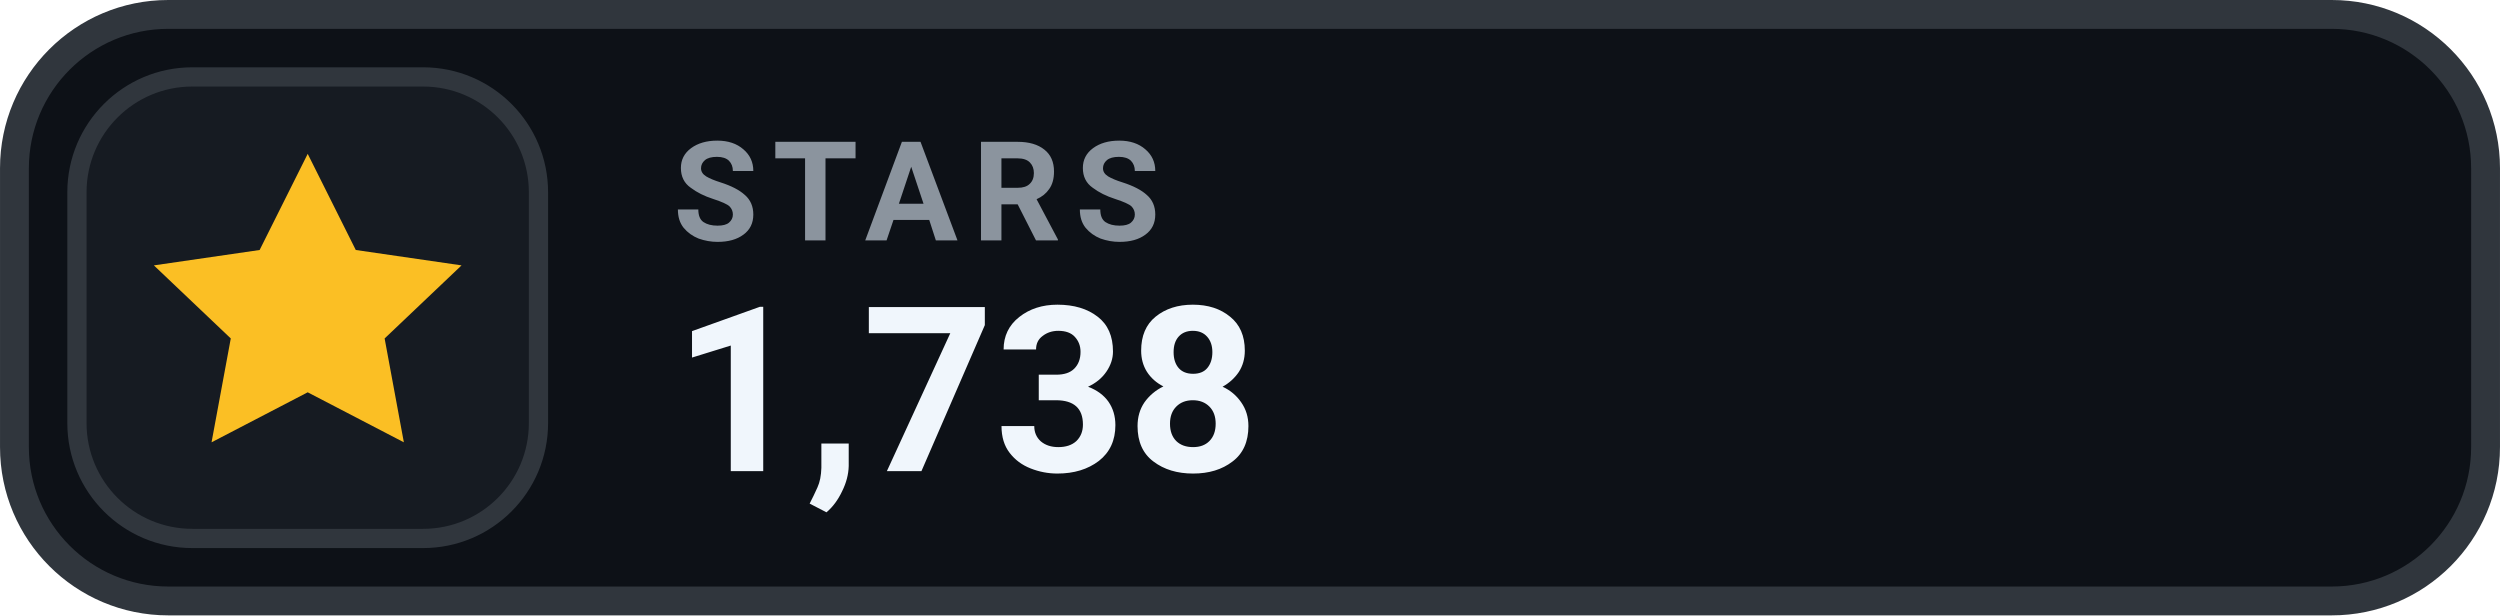
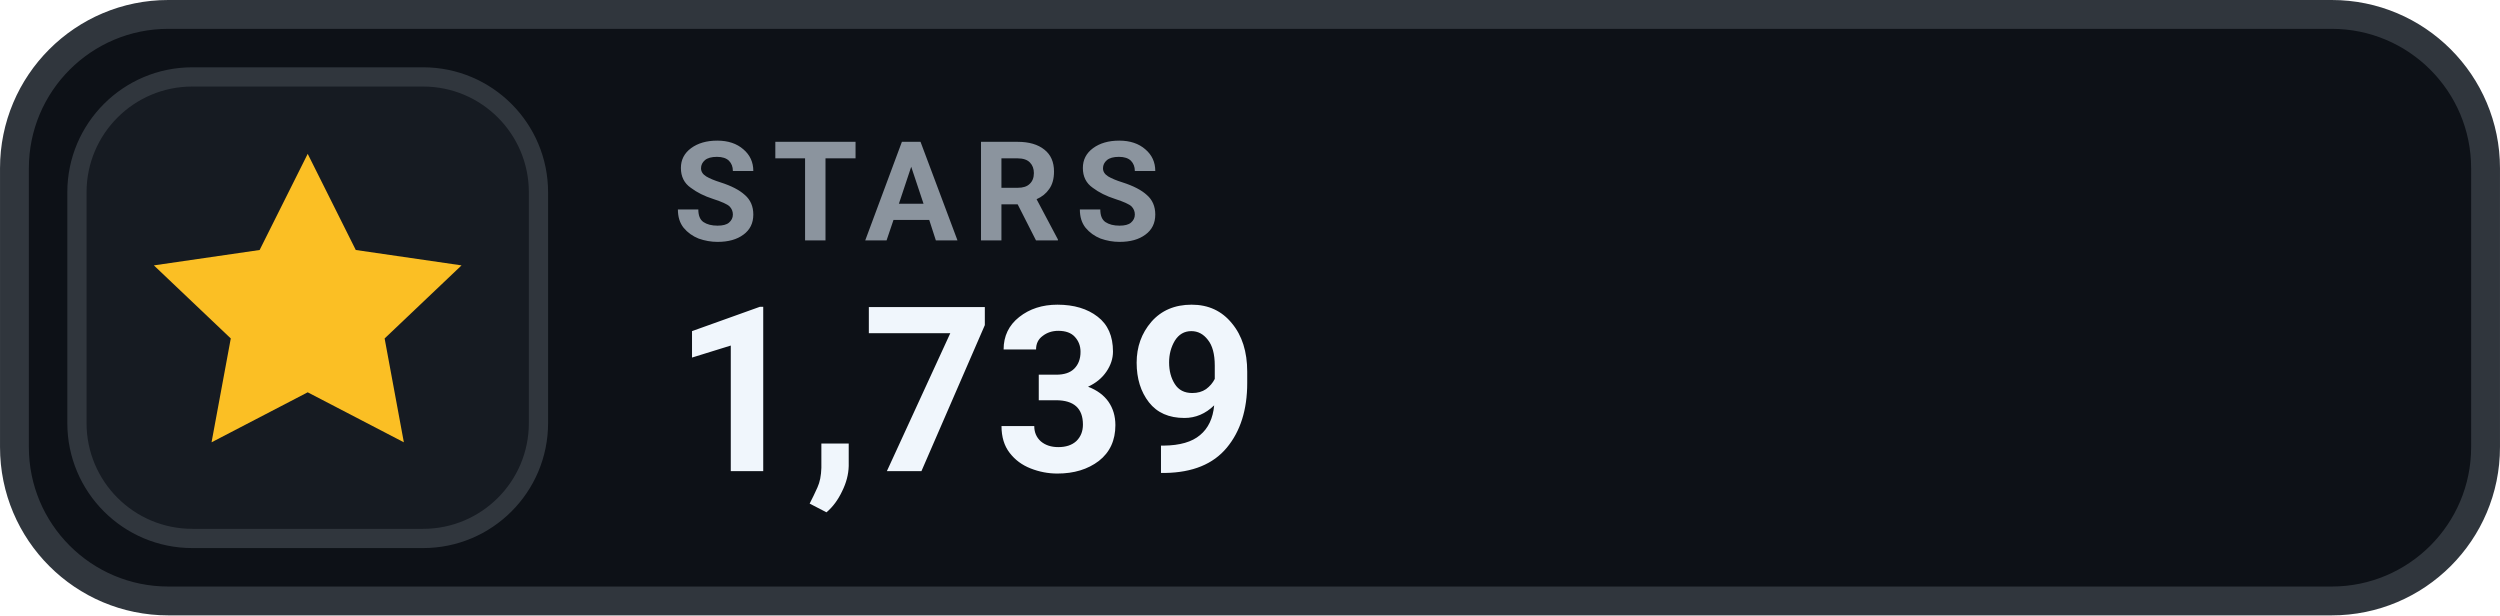
- <svg xmlns="http://www.w3.org/2000/svg" width="126" height="31.015" viewBox="0 0 130 32" role="img" aria-label="STARS 1,738">
+ <svg xmlns="http://www.w3.org/2000/svg" width="126" height="31.015" viewBox="0 0 130 32" role="img" aria-label="STARS 1,739">
  <rect x=".75" y=".75" width="128.5" height="30.5" rx="8" fill="#0D1117" stroke="#30363D" stroke-width="1.5" />
  <rect x="4" y="4" width="24" height="24" rx="6" fill="#161B22" stroke="#30363D" stroke-width="1" />
  <g transform="translate(16 16)" style="color:#FBBF24;">
    <path d="M0 -8 l2.5 5 5.5 .8 -4 3.8 1 5.4 -5 -2.6 -5 2.6 1 -5.4 -4 -3.8 5.5 -.8 Z" fill="currentColor" />
  </g>
  <text x="35" y="12.5" fill="#8B949E" font-family="-apple-system,BlinkMacSystemFont,'Segoe UI',Roboto,Helvetica,Arial,sans-serif" font-size="7.2" font-weight="700" letter-spacing=".75">STARS</text>
-   <text x="35" y="24.5" fill="#F0F6FC" font-family="-apple-system,BlinkMacSystemFont,'Segoe UI',Roboto,Helvetica,Arial,sans-serif" font-size="12" font-weight="700">1,738</text>
+   <text x="35" y="24.5" fill="#F0F6FC" font-family="-apple-system,BlinkMacSystemFont,'Segoe UI',Roboto,Helvetica,Arial,sans-serif" font-size="12" font-weight="700">1,739</text>
</svg>
